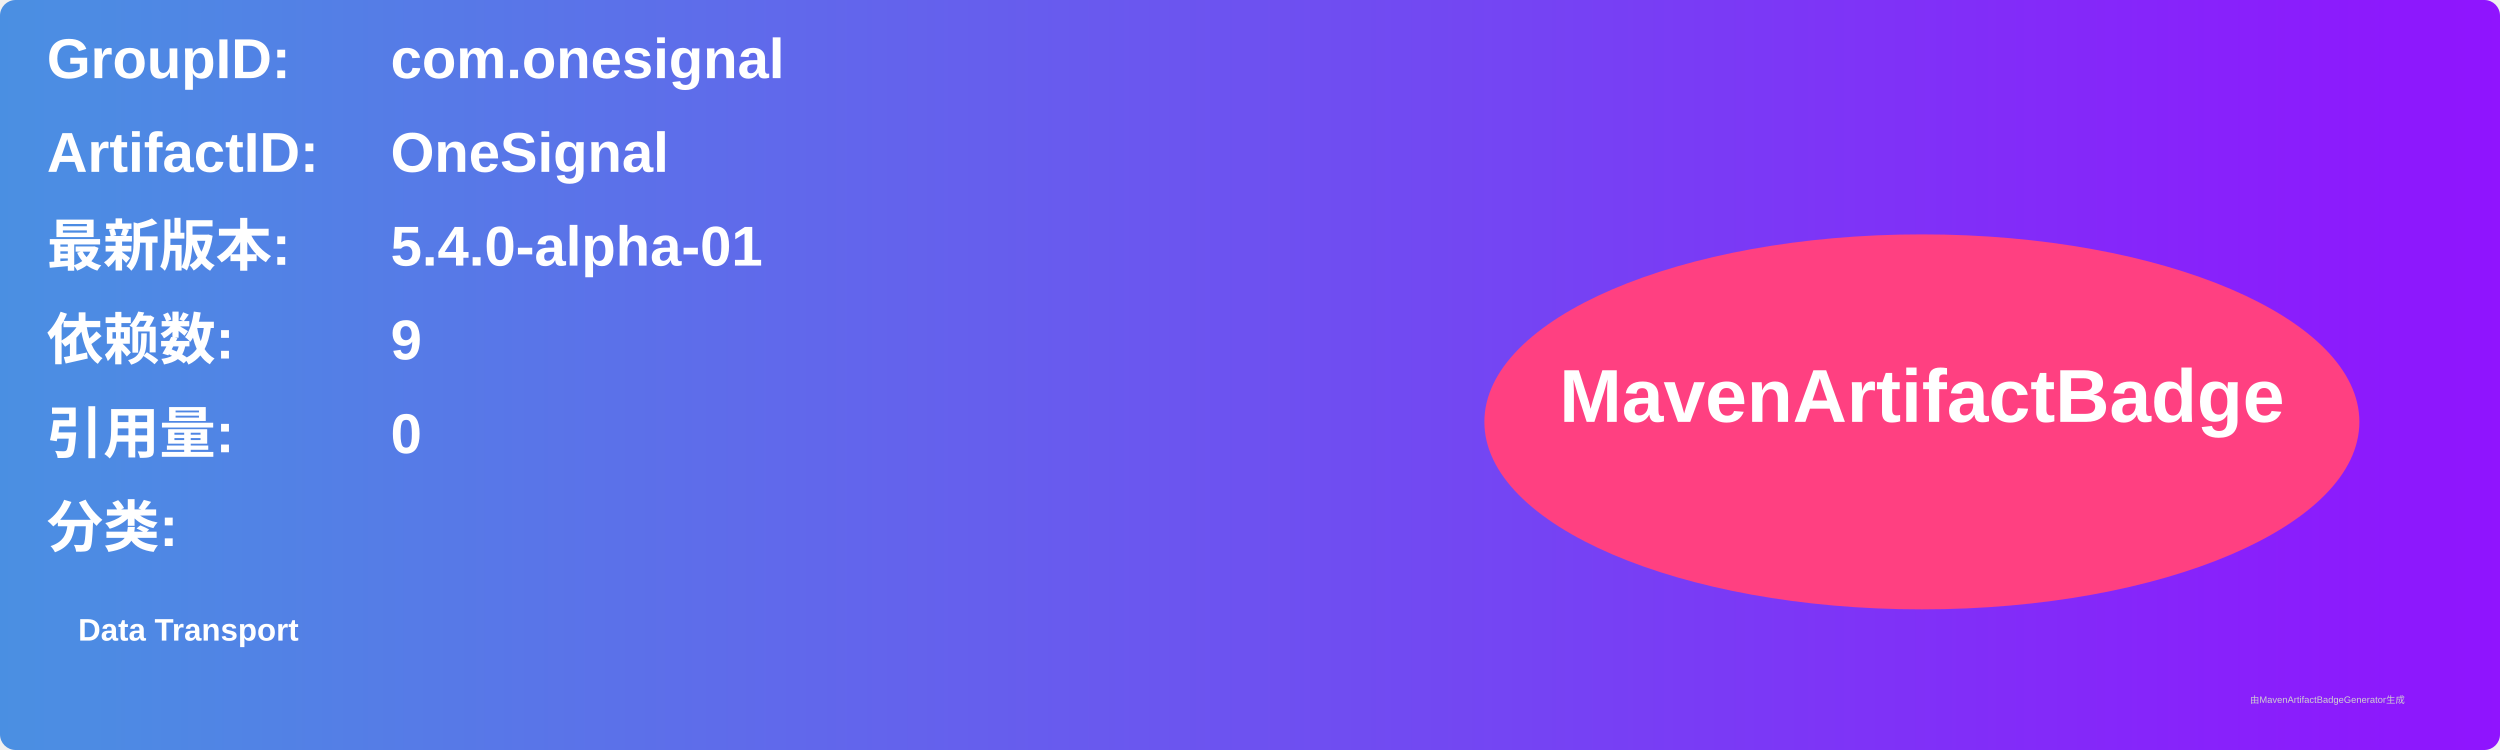
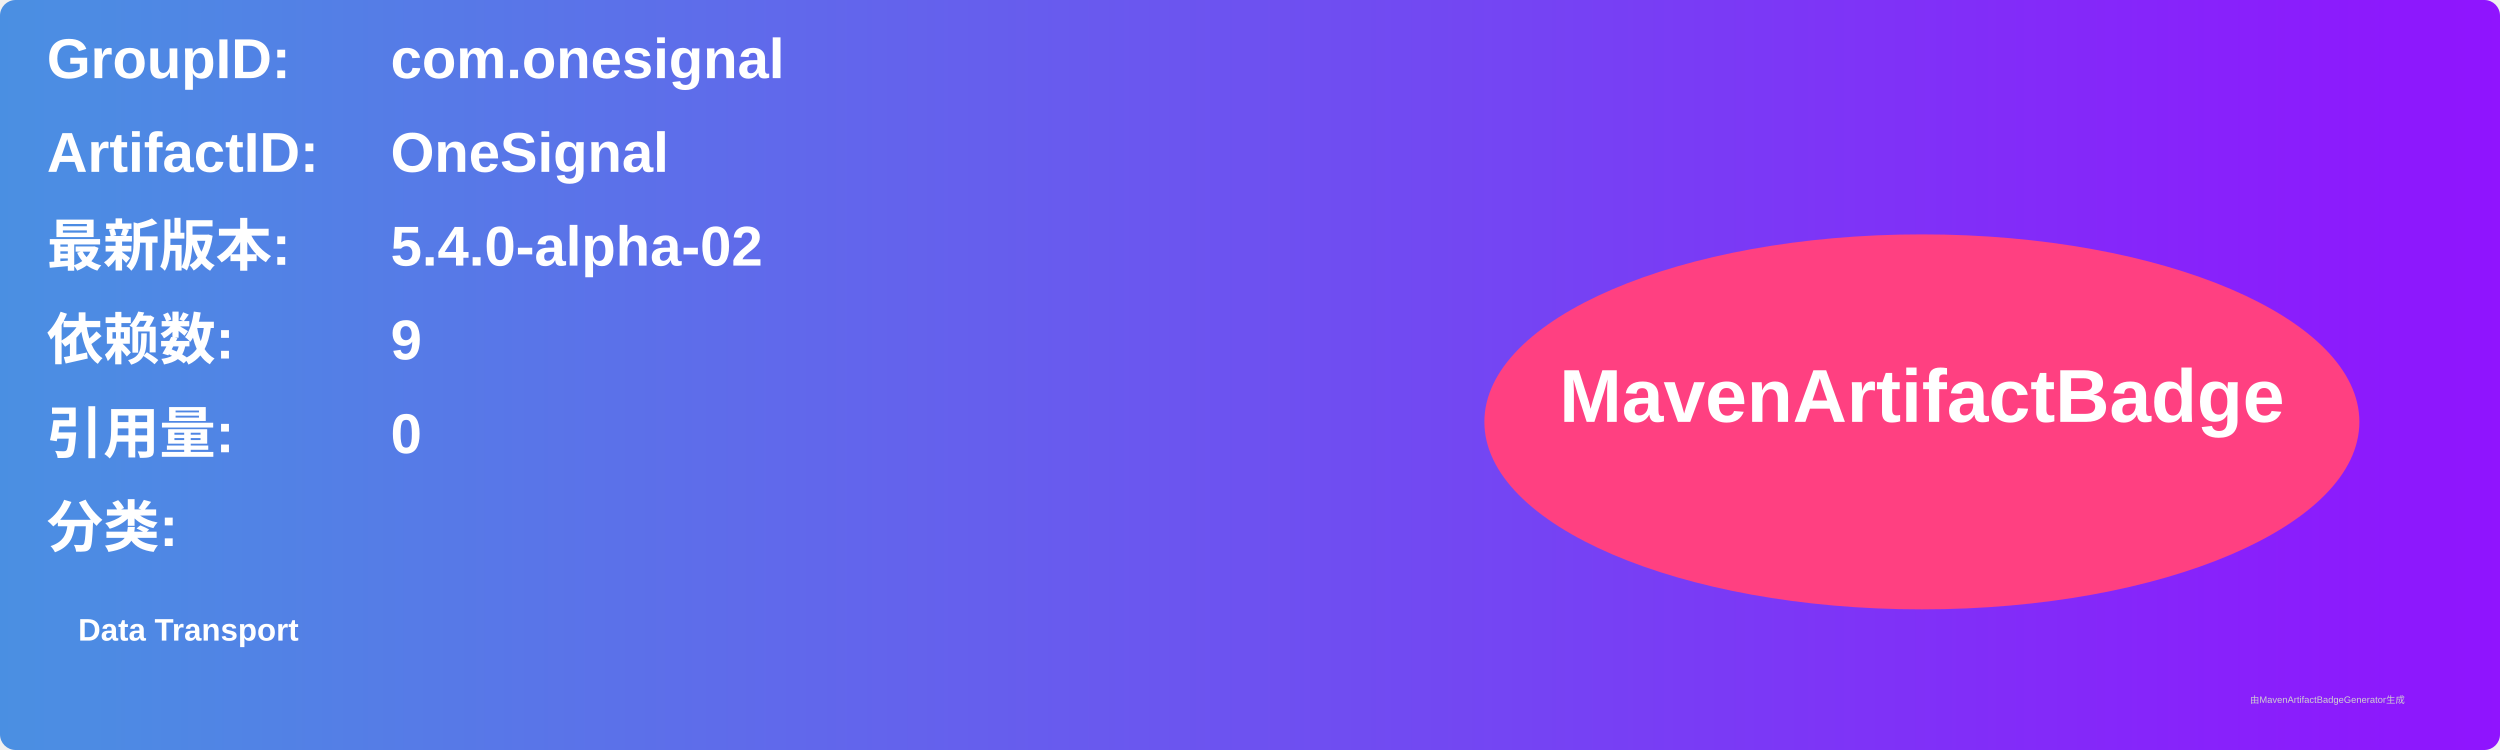
<svg xmlns="http://www.w3.org/2000/svg" width="800" height="240" viewBox="0 0 800 240">
  <linearGradient id="grad" x1="0%" y1="0%" x2="100%" y2="0%">
    <stop offset="0%" stop-color="#4a90e2" />
    <stop offset="100%" stop-color="#9013fe" />
  </linearGradient>
  <rect width="100%" height="100%" rx="5" ry="5" fill="url(#grad)" />
  <g transform="translate(15, 15)">
    <text x="0" y="10" font-family="Arial" font-size="18" fill="white" font-weight="bold" width="260">GroupID:</text>
    <text x="110" y="10" font-family="Arial" font-size="18" fill="white" font-weight="bold" width="460">com.onesignal</text>
    <text x="0" y="40" font-family="Arial" font-size="18" fill="white" font-weight="bold" width="260">ArtifactID:</text>
    <text x="110" y="40" font-family="Arial" font-size="18" fill="white" font-weight="bold" width="460">OneSignal</text>
    <text x="0" y="70" font-family="Arial" font-size="18" fill="white" font-weight="bold">最新版本:</text>
    <text x="110" y="70" font-family="Arial" font-size="18" fill="white" font-weight="bold">
-       <tspan font-weight="bold">5.4.0-alpha-01</tspan>
+       <tspan font-weight="bold">5.4.0-alpha-02</tspan>
    </text>
    <text x="0" y="100" font-family="Arial" font-size="18" fill="white" font-weight="bold">依赖数: </text>
    <text x="110" y="100" font-family="Arial" font-size="18" fill="white">
      <tspan font-weight="bold">9</tspan>
    </text>
    <text x="0" y="130" font-family="Arial" font-size="18" fill="white" font-weight="bold">引用量: </text>
    <text x="110" y="130" font-family="Arial" font-size="18" fill="white">
      <tspan font-weight="bold">0</tspan>
    </text>
    <text x="0" y="160" font-family="Arial" font-size="18" fill="white" font-weight="bold">分类:</text>
    <text x="10" y="190" font-family="Arial" font-size="10" fill="white">
      <tspan font-weight="bold">Data Transport</tspan>
    </text>
    <ellipse cx="600" cy="120" rx="140" ry="60" fill="#ff4081" />
    <text x="600" y="120" text-anchor="middle" font-family="Arial" font-size="24" fill="white" font-weight="bold">MavenArtifactBadge</text>
  </g>
  <text x="720" y="225" font-family="Arial" font-size="3" fill="#d0d0d0">由MavenArtifactBadgeGenerator生成</text>
</svg>
